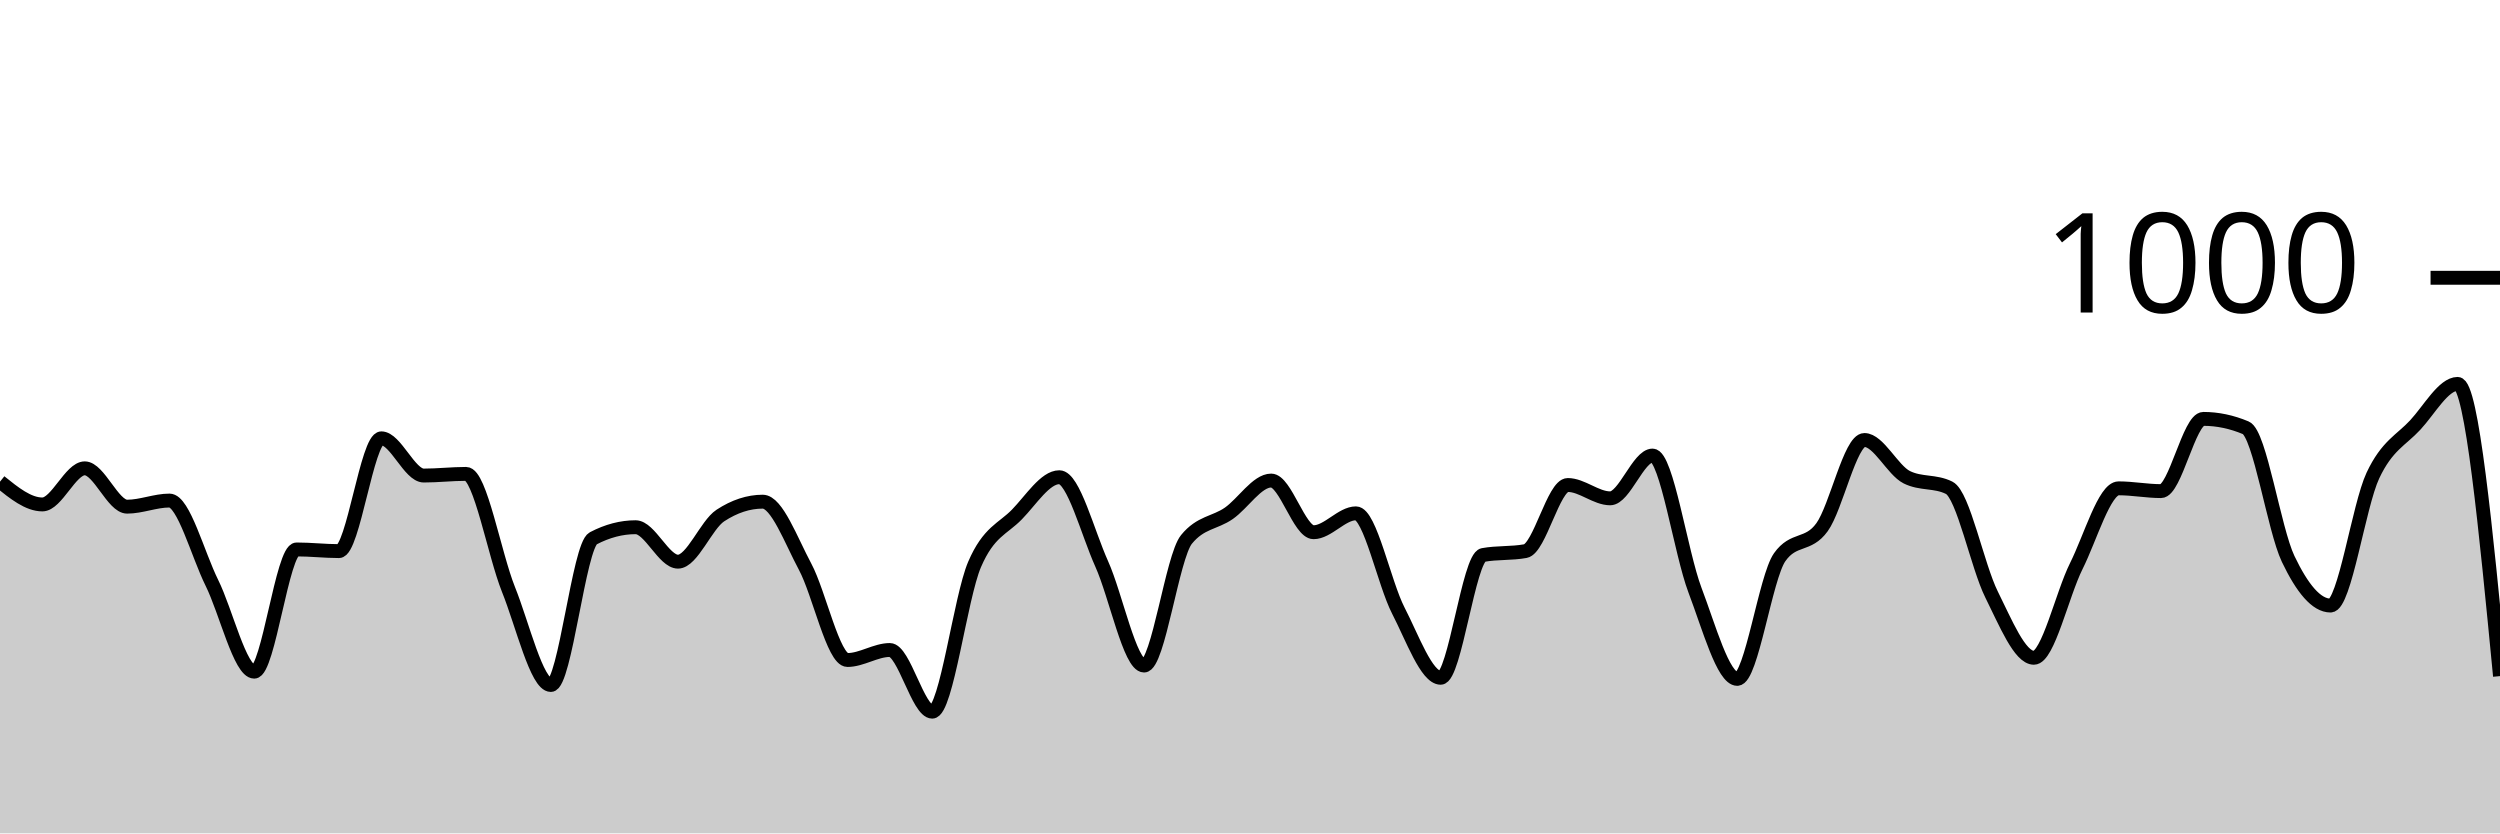
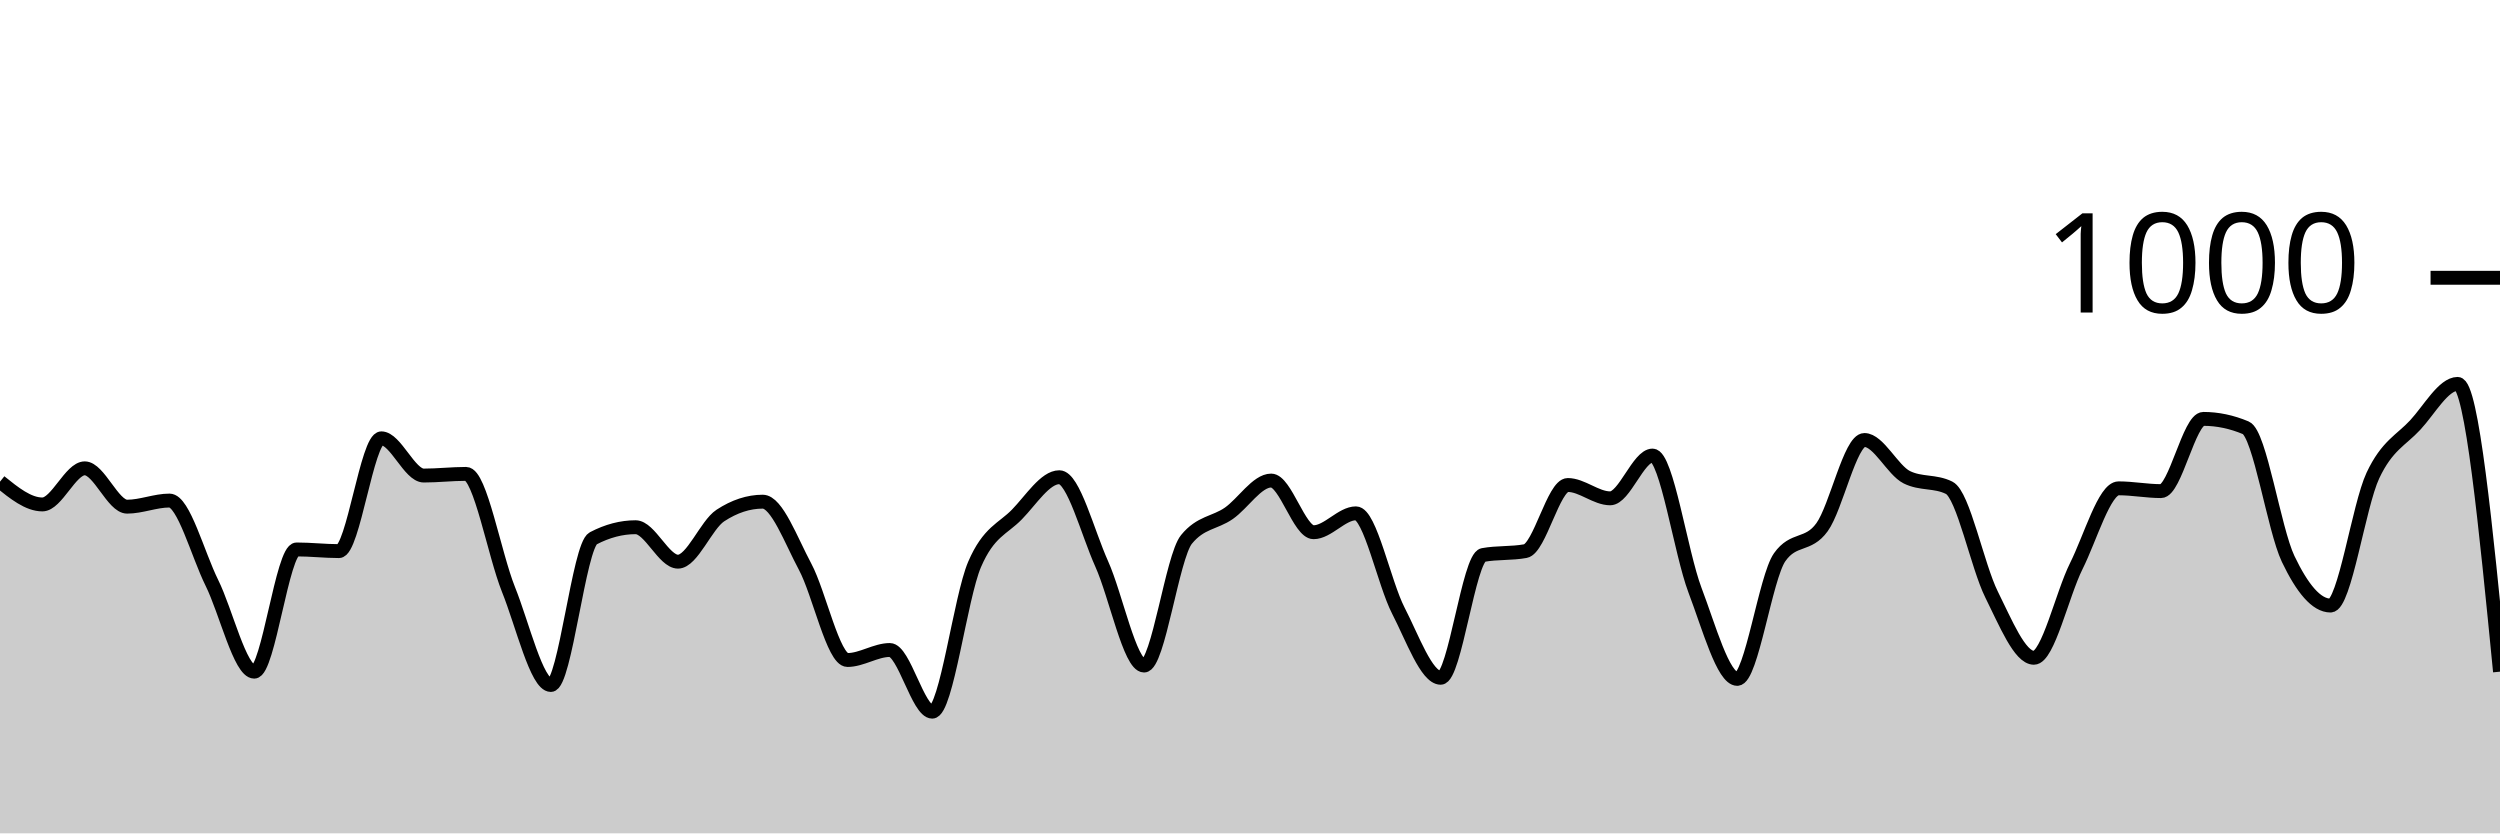
<svg xmlns="http://www.w3.org/2000/svg" viewBox="0 0 180 60">
  <g transform="translate(0,20)">
-     <path class="area" fill="rgba(0, 0, 0, 0.2)" d="M0,14.68C1.017,15.5,2.034,16.32,3.051,16.32C4.068,16.32,5.085,13.72,6.102,13.72C7.119,13.72,8.136,16.48,9.153,16.48C10.169,16.48,11.186,16.04,12.203,16.04C13.22,16.04,14.237,19.907,15.254,21.96C16.271,24.013,17.288,28.36,18.305,28.36C19.322,28.36,20.339,19.56,21.356,19.56C22.373,19.56,23.39,19.68,24.407,19.68C25.424,19.68,26.441,11.56,27.458,11.56C28.475,11.56,29.492,14.24,30.508,14.24C31.525,14.24,32.542,14.12,33.559,14.12C34.576,14.12,35.593,19.907,36.61,22.44C37.627,24.973,38.644,29.32,39.661,29.32C40.678,29.32,41.695,19.293,42.712,18.76C43.729,18.227,44.746,17.96,45.763,17.96C46.78,17.96,47.797,20.44,48.814,20.44C49.831,20.44,50.847,17.787,51.864,17.12C52.881,16.453,53.898,16.12,54.915,16.12C55.932,16.12,56.949,18.9,57.966,20.8C58.983,22.7,60,27.52,61.017,27.52C62.034,27.52,63.051,26.8,64.068,26.8C65.085,26.8,66.102,31.24,67.119,31.24C68.136,31.24,69.153,23.007,70.169,20.64C71.186,18.273,72.203,18.087,73.22,17.04C74.237,15.993,75.254,14.36,76.271,14.36C77.288,14.36,78.305,18.34,79.322,20.6C80.339,22.86,81.356,27.92,82.373,27.92C83.39,27.92,84.407,20.093,85.424,18.84C86.441,17.587,87.458,17.667,88.475,16.96C89.492,16.253,90.508,14.6,91.525,14.6C92.542,14.6,93.559,18.32,94.576,18.32C95.593,18.32,96.61,16.96,97.627,16.96C98.644,16.96,99.661,21.987,100.678,23.96C101.695,25.933,102.712,28.8,103.729,28.8C104.746,28.8,105.763,20.147,106.78,19.96C107.797,19.773,108.814,19.867,109.831,19.68C110.847,19.493,111.864,14.92,112.881,14.92C113.898,14.92,114.915,15.88,115.932,15.88C116.949,15.88,117.966,12.8,118.983,12.8C120,12.8,121.017,19.8,122.034,22.48C123.051,25.16,124.068,28.88,125.085,28.88C126.102,28.88,127.119,21.56,128.136,20.12C129.153,18.68,130.169,19.367,131.186,17.96C132.203,16.553,133.22,11.68,134.237,11.68C135.254,11.68,136.271,13.853,137.288,14.36C138.305,14.867,139.322,14.613,140.339,15.12C141.356,15.627,142.373,20.76,143.39,22.8C144.407,24.84,145.424,27.36,146.441,27.36C147.458,27.36,148.475,22.793,149.492,20.76C150.508,18.727,151.525,15.16,152.542,15.16C153.559,15.16,154.576,15.36,155.593,15.36C156.61,15.36,157.627,10.16,158.644,10.16C159.661,10.16,160.678,10.373,161.695,10.8C162.712,11.227,163.729,18.107,164.746,20.24C165.763,22.373,166.78,23.6,167.797,23.6C168.814,23.6,169.831,16.407,170.847,14.24C171.864,12.073,172.881,11.7,173.898,10.6C174.915,9.5,175.932,7.64,176.949,7.64C177.966,7.64,178.983,18.16,180,28.68L180,40C178.983,40,177.966,40,176.949,40C175.932,40,174.915,40,173.898,40C172.881,40,171.864,40,170.847,40C169.831,40,168.814,40,167.797,40C166.78,40,165.763,40,164.746,40C163.729,40,162.712,40,161.695,40C160.678,40,159.661,40,158.644,40C157.627,40,156.61,40,155.593,40C154.576,40,153.559,40,152.542,40C151.525,40,150.508,40,149.492,40C148.475,40,147.458,40,146.441,40C145.424,40,144.407,40,143.39,40C142.373,40,141.356,40,140.339,40C139.322,40,138.305,40,137.288,40C136.271,40,135.254,40,134.237,40C133.22,40,132.203,40,131.186,40C130.169,40,129.153,40,128.136,40C127.119,40,126.102,40,125.085,40C124.068,40,123.051,40,122.034,40C121.017,40,120,40,118.983,40C117.966,40,116.949,40,115.932,40C114.915,40,113.898,40,112.881,40C111.864,40,110.847,40,109.831,40C108.814,40,107.797,40,106.78,40C105.763,40,104.746,40,103.729,40C102.712,40,101.695,40,100.678,40C99.661,40,98.644,40,97.627,40C96.61,40,95.593,40,94.576,40C93.559,40,92.542,40,91.525,40C90.508,40,89.492,40,88.475,40C87.458,40,86.441,40,85.424,40C84.407,40,83.39,40,82.373,40C81.356,40,80.339,40,79.322,40C78.305,40,77.288,40,76.271,40C75.254,40,74.237,40,73.22,40C72.203,40,71.186,40,70.169,40C69.153,40,68.136,40,67.119,40C66.102,40,65.085,40,64.068,40C63.051,40,62.034,40,61.017,40C60,40,58.983,40,57.966,40C56.949,40,55.932,40,54.915,40C53.898,40,52.881,40,51.864,40C50.847,40,49.831,40,48.814,40C47.797,40,46.78,40,45.763,40C44.746,40,43.729,40,42.712,40C41.695,40,40.678,40,39.661,40C38.644,40,37.627,40,36.61,40C35.593,40,34.576,40,33.559,40C32.542,40,31.525,40,30.508,40C29.492,40,28.475,40,27.458,40C26.441,40,25.424,40,24.407,40C23.39,40,22.373,40,21.356,40C20.339,40,19.322,40,18.305,40C17.288,40,16.271,40,15.254,40C14.237,40,13.22,40,12.203,40C11.186,40,10.169,40,9.153,40C8.136,40,7.119,40,6.102,40C5.085,40,4.068,40,3.051,40C2.034,40,1.017,40,0,40Z" />
-     <path class="line" stroke="black" fill="none" d="M0,14.68C1.017,15.5,2.034,16.32,3.051,16.32C4.068,16.32,5.085,13.72,6.102,13.72C7.119,13.72,8.136,16.48,9.153,16.48C10.169,16.48,11.186,16.04,12.203,16.04C13.22,16.04,14.237,19.907,15.254,21.96C16.271,24.013,17.288,28.36,18.305,28.36C19.322,28.36,20.339,19.56,21.356,19.56C22.373,19.56,23.39,19.68,24.407,19.68C25.424,19.68,26.441,11.56,27.458,11.56C28.475,11.56,29.492,14.24,30.508,14.24C31.525,14.24,32.542,14.12,33.559,14.12C34.576,14.12,35.593,19.907,36.61,22.44C37.627,24.973,38.644,29.32,39.661,29.32C40.678,29.32,41.695,19.293,42.712,18.76C43.729,18.227,44.746,17.96,45.763,17.96C46.78,17.96,47.797,20.44,48.814,20.44C49.831,20.44,50.847,17.787,51.864,17.12C52.881,16.453,53.898,16.12,54.915,16.12C55.932,16.12,56.949,18.9,57.966,20.8C58.983,22.7,60,27.52,61.017,27.52C62.034,27.52,63.051,26.8,64.068,26.8C65.085,26.8,66.102,31.24,67.119,31.24C68.136,31.24,69.153,23.007,70.169,20.64C71.186,18.273,72.203,18.087,73.22,17.04C74.237,15.993,75.254,14.36,76.271,14.36C77.288,14.36,78.305,18.34,79.322,20.6C80.339,22.86,81.356,27.92,82.373,27.92C83.39,27.92,84.407,20.093,85.424,18.84C86.441,17.587,87.458,17.667,88.475,16.96C89.492,16.253,90.508,14.6,91.525,14.6C92.542,14.6,93.559,18.32,94.576,18.32C95.593,18.32,96.61,16.96,97.627,16.96C98.644,16.96,99.661,21.987,100.678,23.96C101.695,25.933,102.712,28.8,103.729,28.8C104.746,28.8,105.763,20.147,106.78,19.96C107.797,19.773,108.814,19.867,109.831,19.68C110.847,19.493,111.864,14.92,112.881,14.92C113.898,14.92,114.915,15.88,115.932,15.88C116.949,15.88,117.966,12.8,118.983,12.8C120,12.8,121.017,19.8,122.034,22.48C123.051,25.16,124.068,28.88,125.085,28.88C126.102,28.88,127.119,21.56,128.136,20.12C129.153,18.68,130.169,19.367,131.186,17.96C132.203,16.553,133.22,11.68,134.237,11.68C135.254,11.68,136.271,13.853,137.288,14.36C138.305,14.867,139.322,14.613,140.339,15.12C141.356,15.627,142.373,20.76,143.39,22.8C144.407,24.84,145.424,27.36,146.441,27.36C147.458,27.36,148.475,22.793,149.492,20.76C150.508,18.727,151.525,15.16,152.542,15.16C153.559,15.16,154.576,15.36,155.593,15.36C156.61,15.36,157.627,10.16,158.644,10.16C159.661,10.16,160.678,10.373,161.695,10.8C162.712,11.227,163.729,18.107,164.746,20.24C165.763,22.373,166.78,23.6,167.797,23.6C168.814,23.6,169.831,16.407,170.847,14.24C171.864,12.073,172.881,11.7,173.898,10.6C174.915,9.5,175.932,7.64,176.949,7.64C177.966,7.64,178.983,18.16,180,28.68" />
+     <path class="area" fill="rgba(0, 0, 0, 0.2)" d="M0,14.68C1.017,15.5,2.034,16.32,3.051,16.32C4.068,16.32,5.085,13.72,6.102,13.72C7.119,13.72,8.136,16.48,9.153,16.48C10.169,16.48,11.186,16.04,12.203,16.04C13.22,16.04,14.237,19.907,15.254,21.96C16.271,24.013,17.288,28.36,18.305,28.36C19.322,28.36,20.339,19.56,21.356,19.56C22.373,19.56,23.39,19.68,24.407,19.68C25.424,19.68,26.441,11.56,27.458,11.56C28.475,11.56,29.492,14.24,30.508,14.24C31.525,14.24,32.542,14.12,33.559,14.12C34.576,14.12,35.593,19.907,36.61,22.44C37.627,24.973,38.644,29.32,39.661,29.32C40.678,29.32,41.695,19.293,42.712,18.76C43.729,18.227,44.746,17.96,45.763,17.96C46.78,17.96,47.797,20.44,48.814,20.44C49.831,20.44,50.847,17.787,51.864,17.12C52.881,16.453,53.898,16.12,54.915,16.12C55.932,16.12,56.949,18.9,57.966,20.8C58.983,22.7,60,27.52,61.017,27.52C62.034,27.52,63.051,26.8,64.068,26.8C65.085,26.8,66.102,31.24,67.119,31.24C68.136,31.24,69.153,23.007,70.169,20.64C71.186,18.273,72.203,18.087,73.22,17.04C74.237,15.993,75.254,14.36,76.271,14.36C77.288,14.36,78.305,18.34,79.322,20.6C80.339,22.86,81.356,27.92,82.373,27.92C83.39,27.92,84.407,20.093,85.424,18.84C86.441,17.587,87.458,17.667,88.475,16.96C89.492,16.253,90.508,14.6,91.525,14.6C92.542,14.6,93.559,18.32,94.576,18.32C95.593,18.32,96.61,16.96,97.627,16.96C98.644,16.96,99.661,21.987,100.678,23.96C101.695,25.933,102.712,28.8,103.729,28.8C104.746,28.8,105.763,20.147,106.78,19.96C107.797,19.773,108.814,19.867,109.831,19.68C110.847,19.493,111.864,14.92,112.881,14.92C113.898,14.92,114.915,15.88,115.932,15.88C116.949,15.88,117.966,12.8,118.983,12.8C120,12.8,121.017,19.8,122.034,22.48C123.051,25.16,124.068,28.88,125.085,28.88C126.102,28.88,127.119,21.56,128.136,20.12C129.153,18.68,130.169,19.367,131.186,17.96C132.203,16.553,133.22,11.68,134.237,11.68C135.254,11.68,136.271,13.853,137.288,14.36C138.305,14.867,139.322,14.613,140.339,15.12C141.356,15.627,142.373,20.76,143.39,22.8C144.407,24.84,145.424,27.36,146.441,27.36C147.458,27.36,148.475,22.793,149.492,20.76C150.508,18.727,151.525,15.16,152.542,15.16C153.559,15.16,154.576,15.36,155.593,15.36C156.61,15.36,157.627,10.16,158.644,10.16C159.661,10.16,160.678,10.373,161.695,10.8C162.712,11.227,163.729,18.107,164.746,20.24C165.763,22.373,166.78,23.6,167.797,23.6C168.814,23.6,169.831,16.407,170.847,14.24C171.864,12.073,172.881,11.7,173.898,10.6C174.915,9.5,175.932,7.64,176.949,7.64C177.966,7.64,178.983,18,180,28.36L180,40C178.983,40,177.966,40,176.949,40C175.932,40,174.915,40,173.898,40C172.881,40,171.864,40,170.847,40C169.831,40,168.814,40,167.797,40C166.78,40,165.763,40,164.746,40C163.729,40,162.712,40,161.695,40C160.678,40,159.661,40,158.644,40C157.627,40,156.61,40,155.593,40C154.576,40,153.559,40,152.542,40C151.525,40,150.508,40,149.492,40C148.475,40,147.458,40,146.441,40C145.424,40,144.407,40,143.39,40C142.373,40,141.356,40,140.339,40C139.322,40,138.305,40,137.288,40C136.271,40,135.254,40,134.237,40C133.22,40,132.203,40,131.186,40C130.169,40,129.153,40,128.136,40C127.119,40,126.102,40,125.085,40C124.068,40,123.051,40,122.034,40C121.017,40,120,40,118.983,40C117.966,40,116.949,40,115.932,40C114.915,40,113.898,40,112.881,40C111.864,40,110.847,40,109.831,40C108.814,40,107.797,40,106.78,40C105.763,40,104.746,40,103.729,40C102.712,40,101.695,40,100.678,40C99.661,40,98.644,40,97.627,40C96.61,40,95.593,40,94.576,40C93.559,40,92.542,40,91.525,40C90.508,40,89.492,40,88.475,40C87.458,40,86.441,40,85.424,40C84.407,40,83.39,40,82.373,40C81.356,40,80.339,40,79.322,40C78.305,40,77.288,40,76.271,40C75.254,40,74.237,40,73.22,40C72.203,40,71.186,40,70.169,40C69.153,40,68.136,40,67.119,40C66.102,40,65.085,40,64.068,40C63.051,40,62.034,40,61.017,40C60,40,58.983,40,57.966,40C56.949,40,55.932,40,54.915,40C53.898,40,52.881,40,51.864,40C50.847,40,49.831,40,48.814,40C47.797,40,46.78,40,45.763,40C44.746,40,43.729,40,42.712,40C41.695,40,40.678,40,39.661,40C38.644,40,37.627,40,36.61,40C35.593,40,34.576,40,33.559,40C32.542,40,31.525,40,30.508,40C29.492,40,28.475,40,27.458,40C26.441,40,25.424,40,24.407,40C23.39,40,22.373,40,21.356,40C20.339,40,19.322,40,18.305,40C17.288,40,16.271,40,15.254,40C14.237,40,13.22,40,12.203,40C11.186,40,10.169,40,9.153,40C8.136,40,7.119,40,6.102,40C5.085,40,4.068,40,3.051,40C2.034,40,1.017,40,0,40Z" />
+     <path class="line" stroke="black" fill="none" d="M0,14.68C1.017,15.5,2.034,16.32,3.051,16.32C4.068,16.32,5.085,13.72,6.102,13.72C7.119,13.72,8.136,16.48,9.153,16.48C10.169,16.48,11.186,16.04,12.203,16.04C13.22,16.04,14.237,19.907,15.254,21.96C16.271,24.013,17.288,28.36,18.305,28.36C19.322,28.36,20.339,19.56,21.356,19.56C22.373,19.56,23.39,19.68,24.407,19.68C25.424,19.68,26.441,11.56,27.458,11.56C28.475,11.56,29.492,14.24,30.508,14.24C31.525,14.24,32.542,14.12,33.559,14.12C34.576,14.12,35.593,19.907,36.61,22.44C37.627,24.973,38.644,29.32,39.661,29.32C40.678,29.32,41.695,19.293,42.712,18.76C43.729,18.227,44.746,17.96,45.763,17.96C46.78,17.96,47.797,20.44,48.814,20.44C49.831,20.44,50.847,17.787,51.864,17.12C52.881,16.453,53.898,16.12,54.915,16.12C55.932,16.12,56.949,18.9,57.966,20.8C58.983,22.7,60,27.52,61.017,27.52C62.034,27.52,63.051,26.8,64.068,26.8C65.085,26.8,66.102,31.24,67.119,31.24C68.136,31.24,69.153,23.007,70.169,20.64C71.186,18.273,72.203,18.087,73.22,17.04C74.237,15.993,75.254,14.36,76.271,14.36C77.288,14.36,78.305,18.34,79.322,20.6C80.339,22.86,81.356,27.92,82.373,27.92C83.39,27.92,84.407,20.093,85.424,18.84C86.441,17.587,87.458,17.667,88.475,16.96C89.492,16.253,90.508,14.6,91.525,14.6C92.542,14.6,93.559,18.32,94.576,18.32C95.593,18.32,96.61,16.96,97.627,16.96C98.644,16.96,99.661,21.987,100.678,23.96C101.695,25.933,102.712,28.8,103.729,28.8C104.746,28.8,105.763,20.147,106.78,19.96C107.797,19.773,108.814,19.867,109.831,19.68C110.847,19.493,111.864,14.92,112.881,14.92C113.898,14.92,114.915,15.88,115.932,15.88C116.949,15.88,117.966,12.8,118.983,12.8C120,12.8,121.017,19.8,122.034,22.48C123.051,25.16,124.068,28.88,125.085,28.88C126.102,28.88,127.119,21.56,128.136,20.12C129.153,18.68,130.169,19.367,131.186,17.96C132.203,16.553,133.22,11.68,134.237,11.68C135.254,11.68,136.271,13.853,137.288,14.36C138.305,14.867,139.322,14.613,140.339,15.12C141.356,15.627,142.373,20.76,143.39,22.8C144.407,24.84,145.424,27.36,146.441,27.36C147.458,27.36,148.475,22.793,149.492,20.76C150.508,18.727,151.525,15.16,152.542,15.16C153.559,15.16,154.576,15.36,155.593,15.36C156.61,15.36,157.627,10.16,158.644,10.16C159.661,10.16,160.678,10.373,161.695,10.8C162.712,11.227,163.729,18.107,164.746,20.24C165.763,22.373,166.78,23.6,167.797,23.6C168.814,23.6,169.831,16.407,170.847,14.24C171.864,12.073,172.881,11.7,173.898,10.6C174.915,9.5,175.932,7.64,176.949,7.64C177.966,7.64,178.983,18,180,28.36" />
    <path class="axis-ceiling" stroke-width="1" stroke="black" fill="none" d="M175,0L180,0" />
    <text class="axis-ceiling-label" font-family="sans-serif" text-anchor="end" font-size="10px" x="170" y="2.5">1000</text>
  </g>
</svg>
